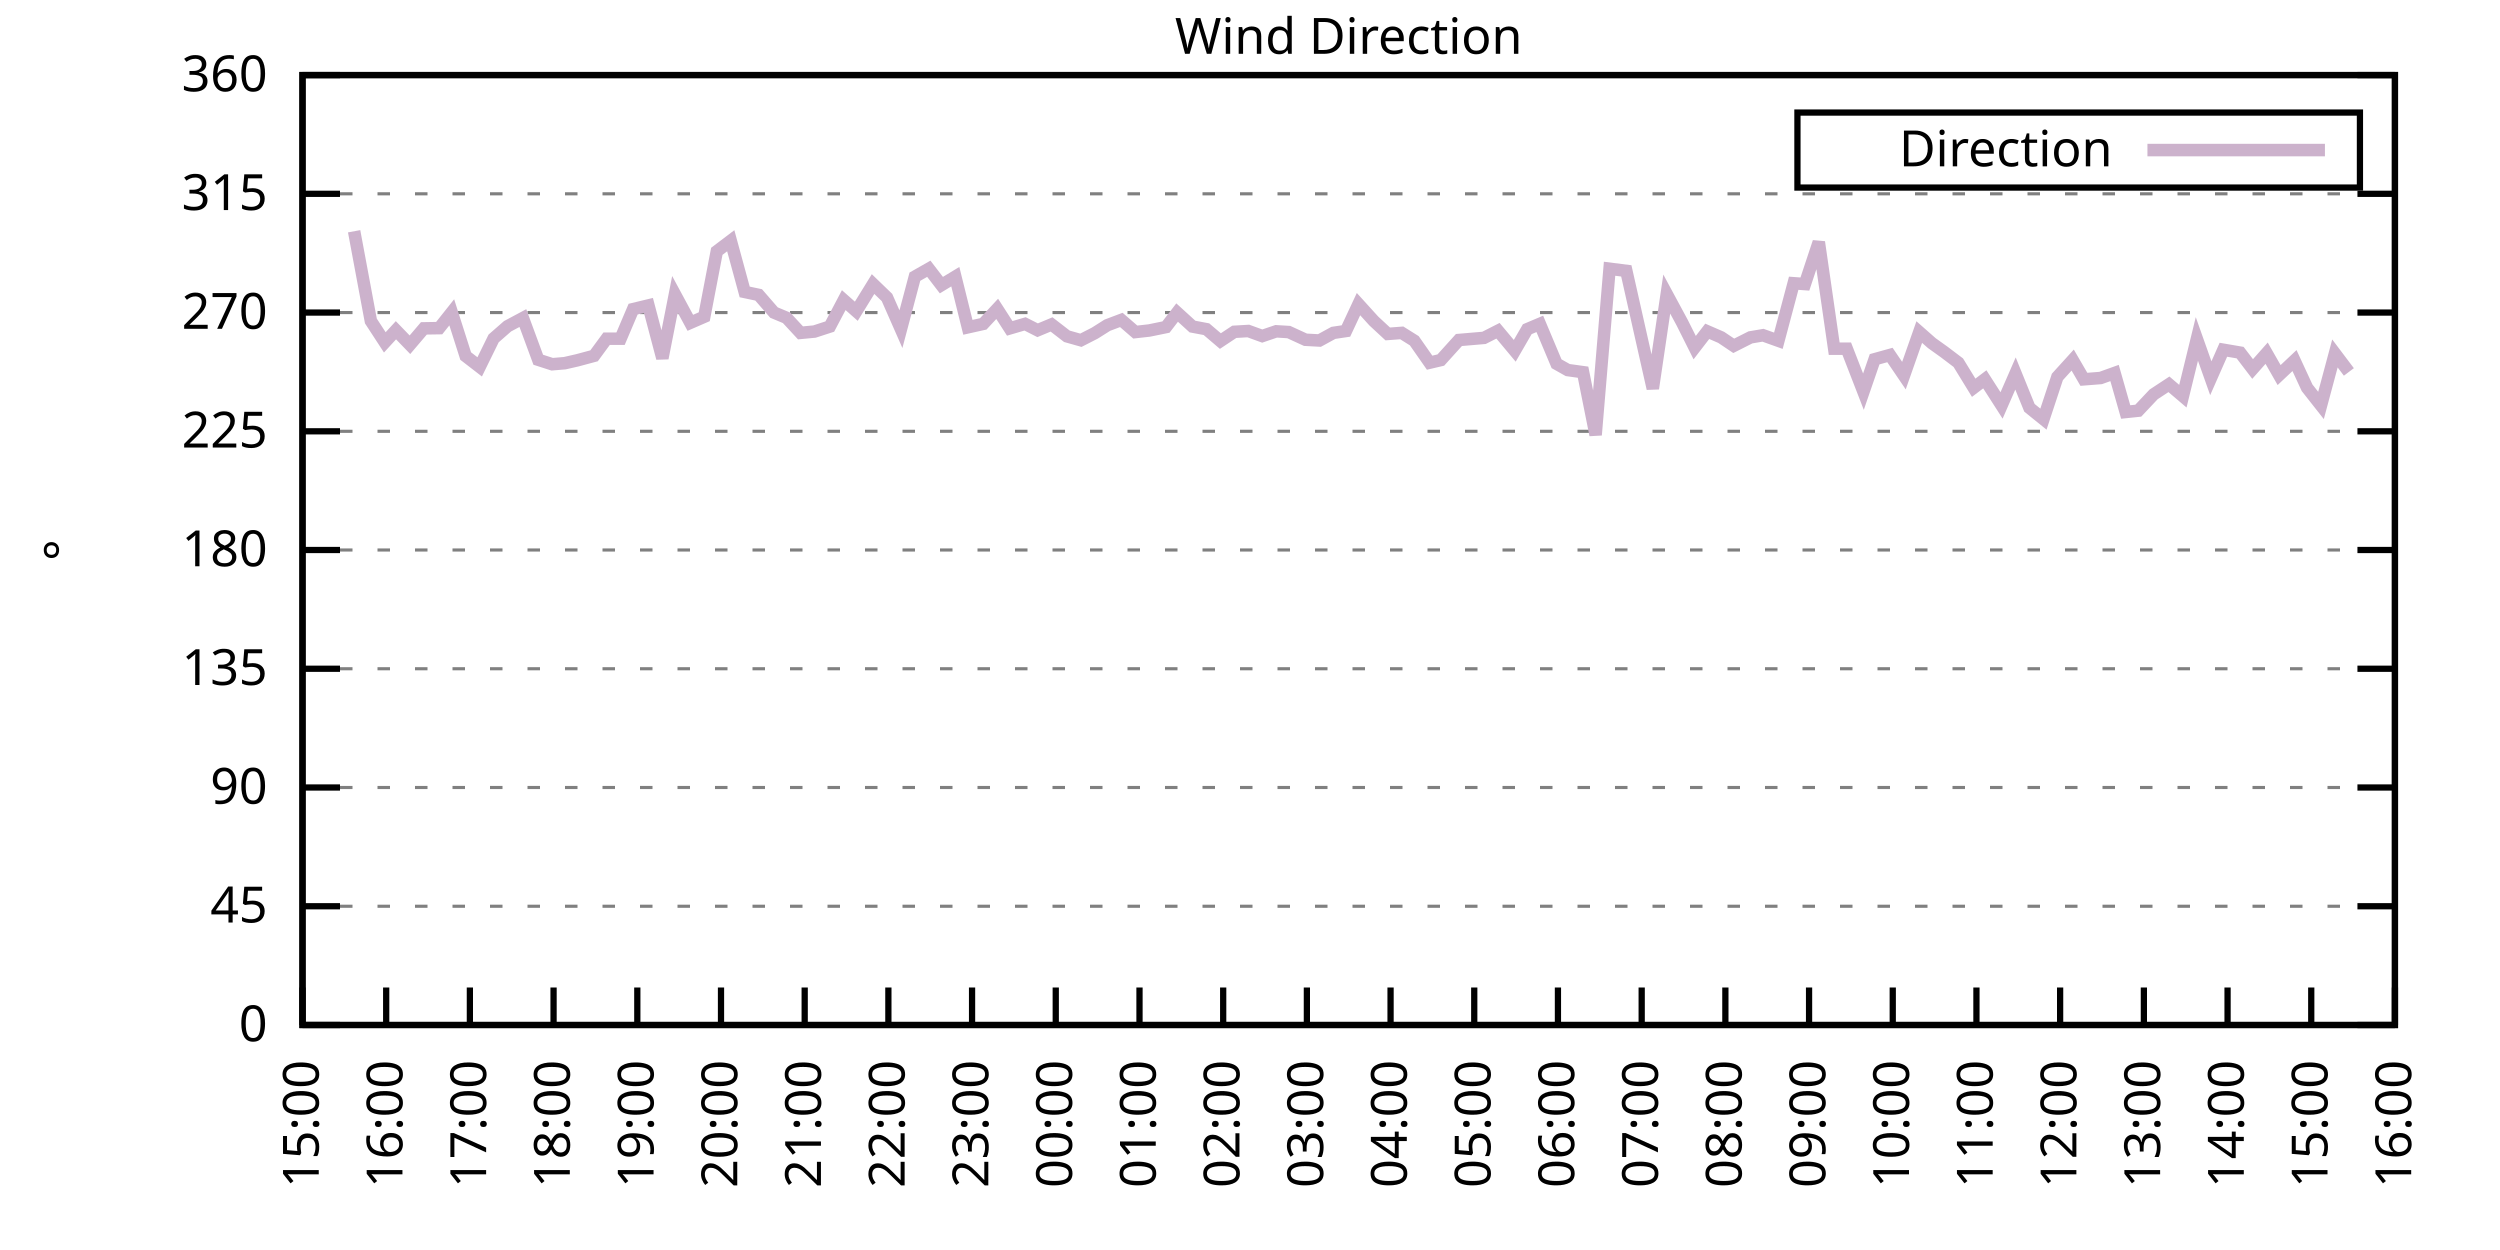
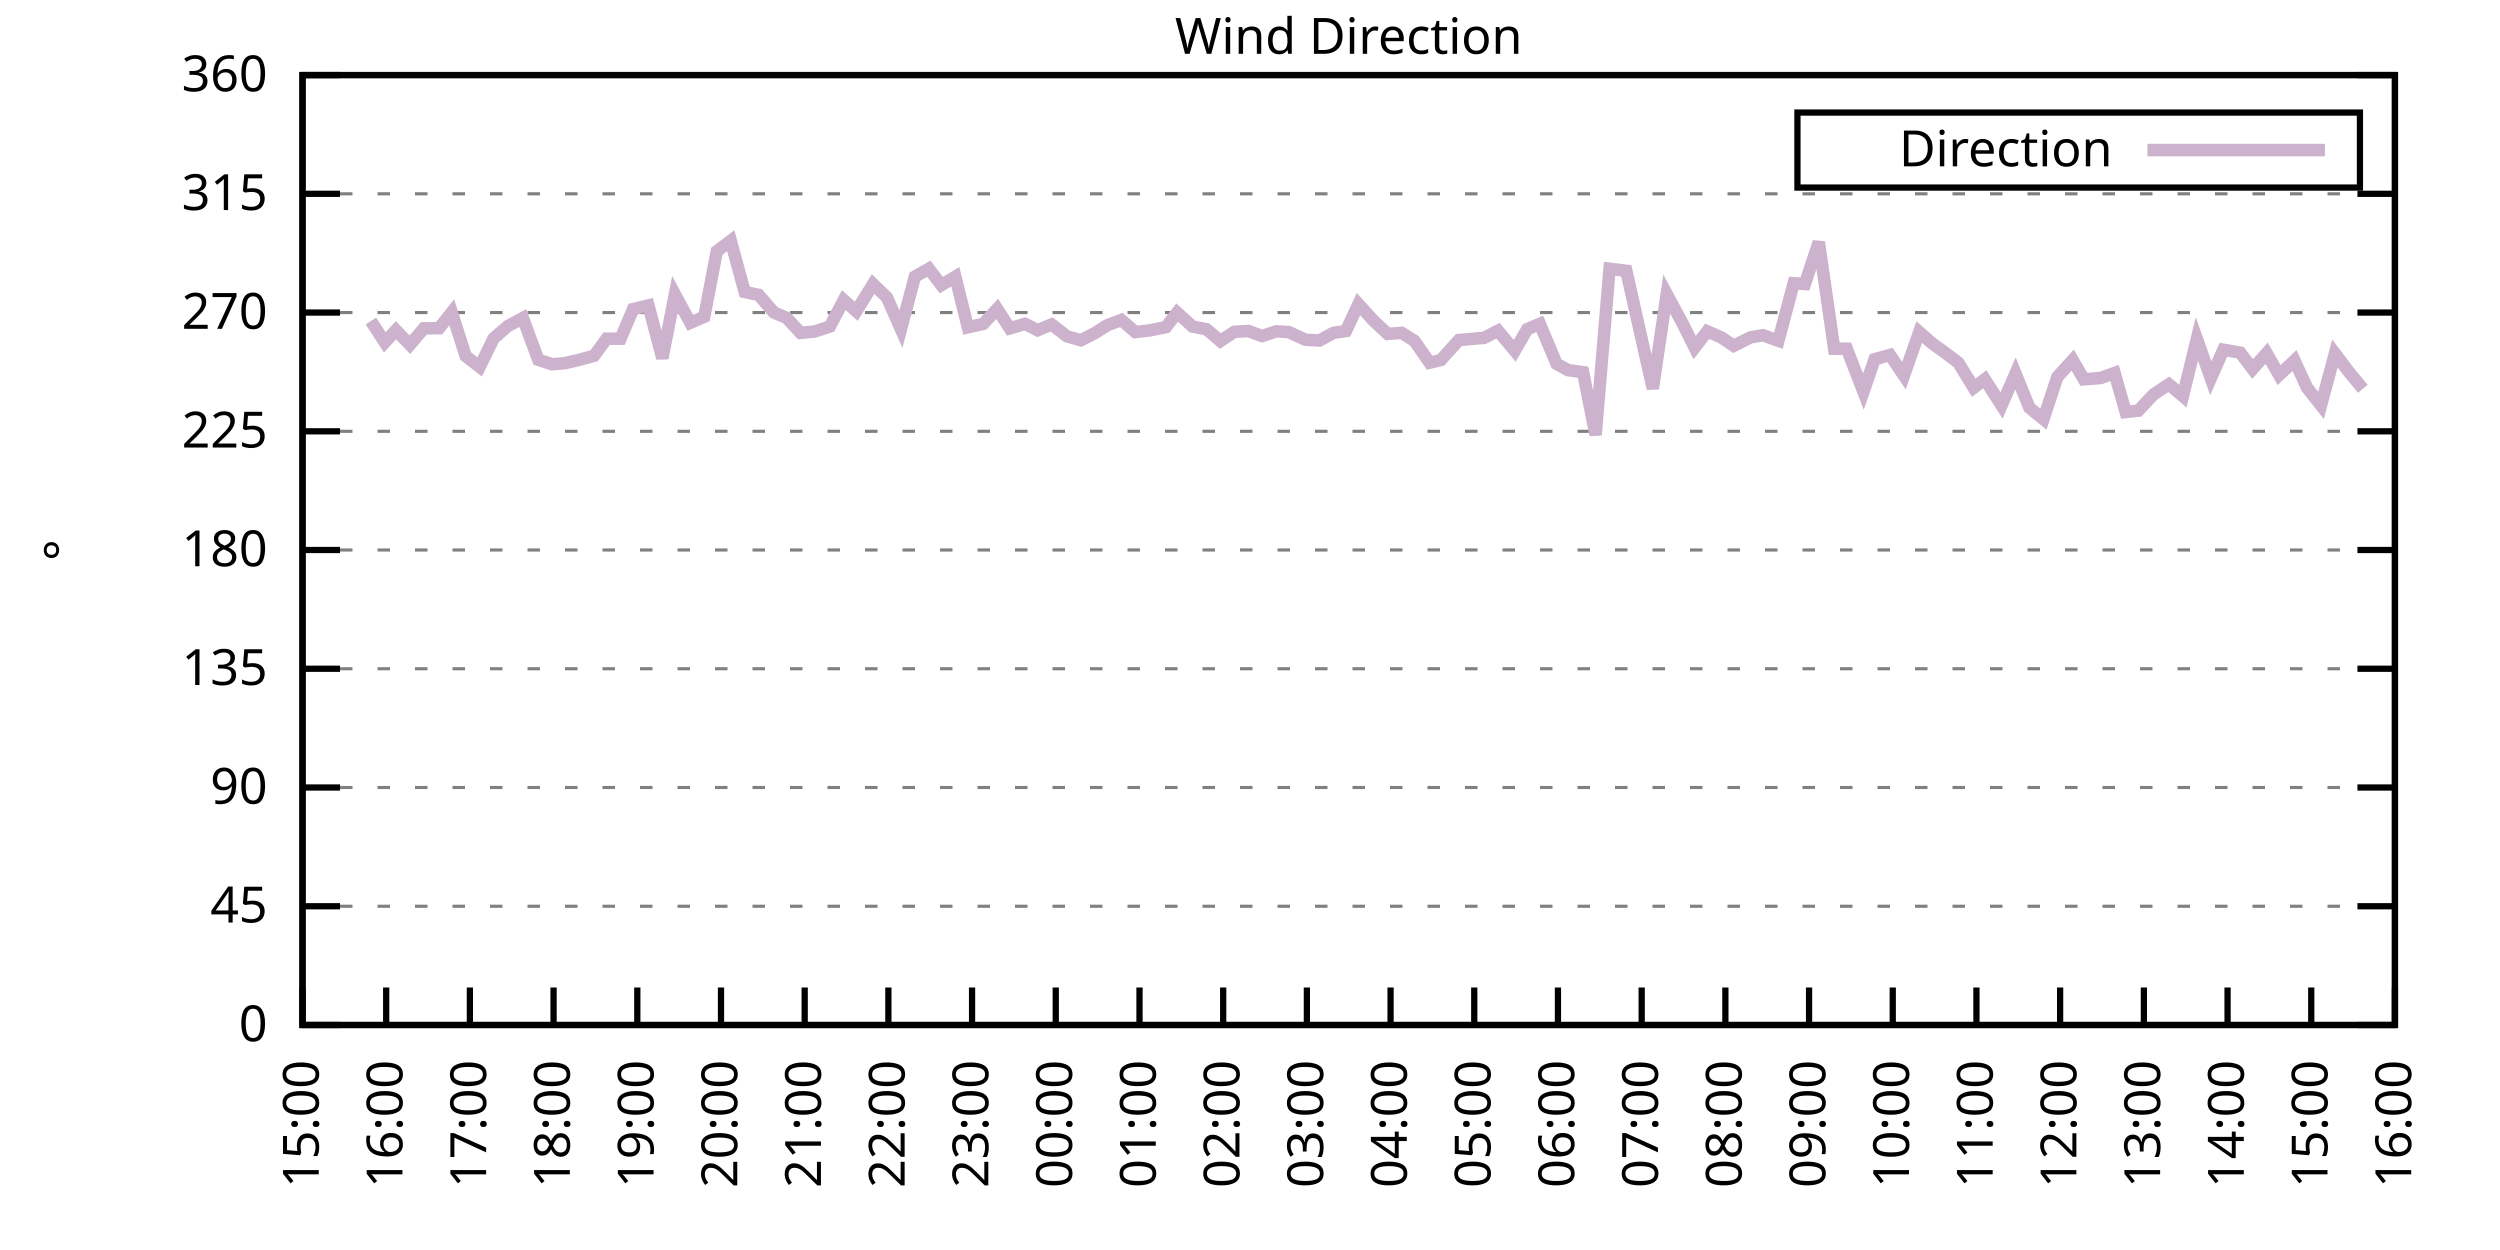
<svg xmlns="http://www.w3.org/2000/svg" xmlns:xlink="http://www.w3.org/1999/xlink" width="400" height="200" viewBox="0 0 400 200">
  <g id="gnuplot_canvas">
    <rect x="0" y="0" width="400" height="200" fill="none" />
    <defs>
      <circle id="gpDot" r="0.5" stroke-width="0.5" stroke="currentColor" />
      <path id="gpPt0" stroke-width="0.333" stroke="currentColor" d="M-1,0 h2 M0,-1 v2" />
      <path id="gpPt1" stroke-width="0.333" stroke="currentColor" d="M-1,-1 L1,1 M1,-1 L-1,1" />
      <path id="gpPt2" stroke-width="0.333" stroke="currentColor" d="M-1,0 L1,0 M0,-1 L0,1 M-1,-1 L1,1 M-1,1 L1,-1" />
      <rect id="gpPt3" stroke-width="0.333" stroke="currentColor" x="-1" y="-1" width="2" height="2" />
      <rect id="gpPt4" stroke-width="0.333" stroke="currentColor" fill="currentColor" x="-1" y="-1" width="2" height="2" />
      <circle id="gpPt5" stroke-width="0.333" stroke="currentColor" cx="0" cy="0" r="1" />
      <use xlink:href="#gpPt5" id="gpPt6" fill="currentColor" stroke="none" />
      <path id="gpPt7" stroke-width="0.333" stroke="currentColor" d="M0,-1.33 L-1.33,0.67 L1.33,0.67 z" />
      <use xlink:href="#gpPt7" id="gpPt8" fill="currentColor" stroke="none" />
      <use xlink:href="#gpPt7" id="gpPt9" stroke="currentColor" transform="rotate(180)" />
      <use xlink:href="#gpPt9" id="gpPt10" fill="currentColor" stroke="none" />
      <use xlink:href="#gpPt3" id="gpPt11" stroke="currentColor" transform="rotate(45)" />
      <use xlink:href="#gpPt11" id="gpPt12" fill="currentColor" stroke="none" />
      <path id="gpPt13" stroke-width="0.333" stroke="currentColor" d="M0,1.330 L1.265,0.411 L0.782,-1.067 L-0.782,-1.076 L-1.265,0.411 z" />
      <use xlink:href="#gpPt13" id="gpPt14" fill="currentColor" stroke="none" />
      <filter id="textbox" filterUnits="objectBoundingBox" x="0" y="0" height="1" width="1">
        <feFlood flood-color="white" flood-opacity="1" result="bgnd" />
        <feComposite in="SourceGraphic" in2="bgnd" operator="atop" />
      </filter>
      <filter id="greybox" filterUnits="objectBoundingBox" x="0" y="0" height="1" width="1">
        <feFlood flood-color="lightgrey" flood-opacity="1" result="grey" />
        <feComposite in="SourceGraphic" in2="grey" operator="atop" />
      </filter>
    </defs>
    <g fill="none" color="white" stroke="currentColor" stroke-width="1.00" stroke-linecap="butt" stroke-linejoin="miter">
</g>
    <g fill="none" color="black" stroke="currentColor" stroke-width="1.00" stroke-linecap="butt" stroke-linejoin="miter">
      <g stroke="none" shape-rendering="crispEdges">
        <polygon fill="rgb(255, 255, 255)" points="48.40,164.00 383.18,164.00 383.18,12.02 48.40,12.02 " />
      </g>
    </g>
    <g fill="none" color="black" stroke="currentColor" stroke-width="1.00" stroke-linecap="butt" stroke-linejoin="miter">
</g>
    <g fill="none" color="black" stroke="black" stroke-width="0.50" stroke-linecap="butt" stroke-linejoin="miter">
</g>
    <g fill="none" color="gray" stroke="currentColor" stroke-width="0.50" stroke-linecap="butt" stroke-linejoin="miter">
      <path stroke="gray" stroke-dasharray="2,4" class="gridline" d="M48.40,164.00 L383.19,164.00  " />
    </g>
    <g fill="none" color="gray" stroke="gray" stroke-width="1.00" stroke-linecap="butt" stroke-linejoin="miter">
</g>
    <g fill="none" color="black" stroke="currentColor" stroke-width="1.00" stroke-linecap="butt" stroke-linejoin="miter">
      <path stroke="black" d="M48.40,164.00 L54.40,164.00 M383.19,164.00 L377.19,164.00  " />
      <g transform="translate(42.80,166.60)" stroke="none" fill="black" font-family="Sans" font-size="8.00" text-anchor="end">
        <text>
          <tspan font-family="Sans"> 0</tspan>
        </text>
      </g>
    </g>
    <g fill="none" color="black" stroke="currentColor" stroke-width="1.00" stroke-linecap="butt" stroke-linejoin="miter">
</g>
    <g fill="none" color="black" stroke="black" stroke-width="0.50" stroke-linecap="butt" stroke-linejoin="miter">
</g>
    <g fill="none" color="gray" stroke="currentColor" stroke-width="0.50" stroke-linecap="butt" stroke-linejoin="miter">
      <path stroke="gray" stroke-dasharray="2,4" class="gridline" d="M48.40,145.00 L383.19,145.00  " />
    </g>
    <g fill="none" color="gray" stroke="gray" stroke-width="1.00" stroke-linecap="butt" stroke-linejoin="miter">
</g>
    <g fill="none" color="black" stroke="currentColor" stroke-width="1.00" stroke-linecap="butt" stroke-linejoin="miter">
      <path stroke="black" d="M48.40,145.00 L54.40,145.00 M383.19,145.00 L377.19,145.00  " />
      <g transform="translate(42.80,147.60)" stroke="none" fill="black" font-family="Sans" font-size="8.00" text-anchor="end">
        <text>
          <tspan font-family="Sans"> 45</tspan>
        </text>
      </g>
    </g>
    <g fill="none" color="black" stroke="currentColor" stroke-width="1.00" stroke-linecap="butt" stroke-linejoin="miter">
</g>
    <g fill="none" color="black" stroke="black" stroke-width="0.50" stroke-linecap="butt" stroke-linejoin="miter">
</g>
    <g fill="none" color="gray" stroke="currentColor" stroke-width="0.50" stroke-linecap="butt" stroke-linejoin="miter">
      <path stroke="gray" stroke-dasharray="2,4" class="gridline" d="M48.40,126.00 L383.19,126.00  " />
    </g>
    <g fill="none" color="gray" stroke="gray" stroke-width="1.00" stroke-linecap="butt" stroke-linejoin="miter">
</g>
    <g fill="none" color="black" stroke="currentColor" stroke-width="1.00" stroke-linecap="butt" stroke-linejoin="miter">
      <path stroke="black" d="M48.40,126.00 L54.40,126.00 M383.19,126.00 L377.19,126.00  " />
      <g transform="translate(42.80,128.60)" stroke="none" fill="black" font-family="Sans" font-size="8.00" text-anchor="end">
        <text>
          <tspan font-family="Sans"> 90</tspan>
        </text>
      </g>
    </g>
    <g fill="none" color="black" stroke="currentColor" stroke-width="1.00" stroke-linecap="butt" stroke-linejoin="miter">
</g>
    <g fill="none" color="black" stroke="black" stroke-width="0.50" stroke-linecap="butt" stroke-linejoin="miter">
</g>
    <g fill="none" color="gray" stroke="currentColor" stroke-width="0.50" stroke-linecap="butt" stroke-linejoin="miter">
      <path stroke="gray" stroke-dasharray="2,4" class="gridline" d="M48.40,107.00 L383.19,107.00  " />
    </g>
    <g fill="none" color="gray" stroke="gray" stroke-width="1.00" stroke-linecap="butt" stroke-linejoin="miter">
</g>
    <g fill="none" color="black" stroke="currentColor" stroke-width="1.00" stroke-linecap="butt" stroke-linejoin="miter">
      <path stroke="black" d="M48.40,107.00 L54.40,107.00 M383.19,107.00 L377.19,107.00  " />
      <g transform="translate(42.80,109.60)" stroke="none" fill="black" font-family="Sans" font-size="8.00" text-anchor="end">
        <text>
          <tspan font-family="Sans"> 135</tspan>
        </text>
      </g>
    </g>
    <g fill="none" color="black" stroke="currentColor" stroke-width="1.00" stroke-linecap="butt" stroke-linejoin="miter">
</g>
    <g fill="none" color="black" stroke="black" stroke-width="0.50" stroke-linecap="butt" stroke-linejoin="miter">
</g>
    <g fill="none" color="gray" stroke="currentColor" stroke-width="0.50" stroke-linecap="butt" stroke-linejoin="miter">
      <path stroke="gray" stroke-dasharray="2,4" class="gridline" d="M48.40,88.00 L383.19,88.00  " />
    </g>
    <g fill="none" color="gray" stroke="gray" stroke-width="1.00" stroke-linecap="butt" stroke-linejoin="miter">
</g>
    <g fill="none" color="black" stroke="currentColor" stroke-width="1.00" stroke-linecap="butt" stroke-linejoin="miter">
      <path stroke="black" d="M48.40,88.00 L54.40,88.00 M383.19,88.00 L377.19,88.00  " />
      <g transform="translate(42.80,90.60)" stroke="none" fill="black" font-family="Sans" font-size="8.00" text-anchor="end">
        <text>
          <tspan font-family="Sans"> 180</tspan>
        </text>
      </g>
    </g>
    <g fill="none" color="black" stroke="currentColor" stroke-width="1.00" stroke-linecap="butt" stroke-linejoin="miter">
</g>
    <g fill="none" color="black" stroke="black" stroke-width="0.50" stroke-linecap="butt" stroke-linejoin="miter">
</g>
    <g fill="none" color="gray" stroke="currentColor" stroke-width="0.50" stroke-linecap="butt" stroke-linejoin="miter">
      <path stroke="gray" stroke-dasharray="2,4" class="gridline" d="M48.40,69.01 L383.19,69.01  " />
    </g>
    <g fill="none" color="gray" stroke="gray" stroke-width="1.00" stroke-linecap="butt" stroke-linejoin="miter">
</g>
    <g fill="none" color="black" stroke="currentColor" stroke-width="1.00" stroke-linecap="butt" stroke-linejoin="miter">
      <path stroke="black" d="M48.40,69.01 L54.40,69.01 M383.19,69.01 L377.19,69.01  " />
      <g transform="translate(42.80,71.61)" stroke="none" fill="black" font-family="Sans" font-size="8.00" text-anchor="end">
        <text>
          <tspan font-family="Sans"> 225</tspan>
        </text>
      </g>
    </g>
    <g fill="none" color="black" stroke="currentColor" stroke-width="1.00" stroke-linecap="butt" stroke-linejoin="miter">
</g>
    <g fill="none" color="black" stroke="black" stroke-width="0.50" stroke-linecap="butt" stroke-linejoin="miter">
</g>
    <g fill="none" color="gray" stroke="currentColor" stroke-width="0.50" stroke-linecap="butt" stroke-linejoin="miter">
      <path stroke="gray" stroke-dasharray="2,4" class="gridline" d="M48.40,50.01 L383.19,50.01  " />
    </g>
    <g fill="none" color="gray" stroke="gray" stroke-width="1.00" stroke-linecap="butt" stroke-linejoin="miter">
</g>
    <g fill="none" color="black" stroke="currentColor" stroke-width="1.00" stroke-linecap="butt" stroke-linejoin="miter">
      <path stroke="black" d="M48.40,50.01 L54.40,50.01 M383.19,50.01 L377.19,50.01  " />
      <g transform="translate(42.80,52.61)" stroke="none" fill="black" font-family="Sans" font-size="8.00" text-anchor="end">
        <text>
          <tspan font-family="Sans"> 270</tspan>
        </text>
      </g>
    </g>
    <g fill="none" color="black" stroke="currentColor" stroke-width="1.00" stroke-linecap="butt" stroke-linejoin="miter">
</g>
    <g fill="none" color="black" stroke="black" stroke-width="0.50" stroke-linecap="butt" stroke-linejoin="miter">
</g>
    <g fill="none" color="gray" stroke="currentColor" stroke-width="0.50" stroke-linecap="butt" stroke-linejoin="miter">
      <path stroke="gray" stroke-dasharray="2,4" class="gridline" d="M48.40,31.01 L383.19,31.01  " />
    </g>
    <g fill="none" color="gray" stroke="gray" stroke-width="1.00" stroke-linecap="butt" stroke-linejoin="miter">
</g>
    <g fill="none" color="black" stroke="currentColor" stroke-width="1.00" stroke-linecap="butt" stroke-linejoin="miter">
      <path stroke="black" d="M48.40,31.01 L54.40,31.01 M383.19,31.01 L377.19,31.01  " />
      <g transform="translate(42.80,33.61)" stroke="none" fill="black" font-family="Sans" font-size="8.00" text-anchor="end">
        <text>
          <tspan font-family="Sans"> 315</tspan>
        </text>
      </g>
    </g>
    <g fill="none" color="black" stroke="currentColor" stroke-width="1.00" stroke-linecap="butt" stroke-linejoin="miter">
</g>
    <g fill="none" color="black" stroke="black" stroke-width="0.50" stroke-linecap="butt" stroke-linejoin="miter">
</g>
    <g fill="none" color="gray" stroke="currentColor" stroke-width="0.50" stroke-linecap="butt" stroke-linejoin="miter">
      <path stroke="gray" stroke-dasharray="2,4" class="gridline" d="M48.40,12.01 L383.19,12.01  " />
    </g>
    <g fill="none" color="gray" stroke="gray" stroke-width="1.00" stroke-linecap="butt" stroke-linejoin="miter">
</g>
    <g fill="none" color="black" stroke="currentColor" stroke-width="1.00" stroke-linecap="butt" stroke-linejoin="miter">
      <path stroke="black" d="M48.40,12.01 L54.40,12.01 M383.19,12.01 L377.19,12.01  " />
      <g transform="translate(42.80,14.61)" stroke="none" fill="black" font-family="Sans" font-size="8.00" text-anchor="end">
        <text>
          <tspan font-family="Sans"> 360</tspan>
        </text>
      </g>
    </g>
    <g fill="none" color="black" stroke="currentColor" stroke-width="1.00" stroke-linecap="butt" stroke-linejoin="miter">
      <path stroke="black" d="M48.40,164.00 L48.40,158.00  " />
      <g transform="translate(51.00,169.60) rotate(270.00)" stroke="none" fill="black" font-family="Sans" font-size="8.00" text-anchor="end">
        <text>
          <tspan font-family="Sans">15:00</tspan>
        </text>
      </g>
    </g>
    <g fill="none" color="black" stroke="currentColor" stroke-width="1.00" stroke-linecap="butt" stroke-linejoin="miter">
      <path stroke="black" d="M61.79,164.00 L61.79,158.00  " />
      <g transform="translate(64.39,169.60) rotate(270.00)" stroke="none" fill="black" font-family="Sans" font-size="8.00" text-anchor="end">
        <text>
          <tspan font-family="Sans">16:00</tspan>
        </text>
      </g>
    </g>
    <g fill="none" color="black" stroke="currentColor" stroke-width="1.00" stroke-linecap="butt" stroke-linejoin="miter">
      <path stroke="black" d="M75.18,164.00 L75.18,158.00  " />
      <g transform="translate(77.78,169.60) rotate(270.00)" stroke="none" fill="black" font-family="Sans" font-size="8.00" text-anchor="end">
        <text>
          <tspan font-family="Sans">17:00</tspan>
        </text>
      </g>
    </g>
    <g fill="none" color="black" stroke="currentColor" stroke-width="1.00" stroke-linecap="butt" stroke-linejoin="miter">
      <path stroke="black" d="M88.57,164.00 L88.57,158.00  " />
      <g transform="translate(91.17,169.60) rotate(270.00)" stroke="none" fill="black" font-family="Sans" font-size="8.00" text-anchor="end">
        <text>
          <tspan font-family="Sans">18:00</tspan>
        </text>
      </g>
    </g>
    <g fill="none" color="black" stroke="currentColor" stroke-width="1.00" stroke-linecap="butt" stroke-linejoin="miter">
      <path stroke="black" d="M101.97,164.00 L101.97,158.00  " />
      <g transform="translate(104.57,169.60) rotate(270.00)" stroke="none" fill="black" font-family="Sans" font-size="8.00" text-anchor="end">
        <text>
          <tspan font-family="Sans">19:00</tspan>
        </text>
      </g>
    </g>
    <g fill="none" color="black" stroke="currentColor" stroke-width="1.00" stroke-linecap="butt" stroke-linejoin="miter">
      <path stroke="black" d="M115.36,164.00 L115.36,158.00  " />
      <g transform="translate(117.96,169.60) rotate(270.00)" stroke="none" fill="black" font-family="Sans" font-size="8.00" text-anchor="end">
        <text>
          <tspan font-family="Sans">20:00</tspan>
        </text>
      </g>
    </g>
    <g fill="none" color="black" stroke="currentColor" stroke-width="1.00" stroke-linecap="butt" stroke-linejoin="miter">
      <path stroke="black" d="M128.75,164.00 L128.75,158.00  " />
      <g transform="translate(131.35,169.60) rotate(270.00)" stroke="none" fill="black" font-family="Sans" font-size="8.00" text-anchor="end">
        <text>
          <tspan font-family="Sans">21:00</tspan>
        </text>
      </g>
    </g>
    <g fill="none" color="black" stroke="currentColor" stroke-width="1.00" stroke-linecap="butt" stroke-linejoin="miter">
      <path stroke="black" d="M142.14,164.00 L142.14,158.00  " />
      <g transform="translate(144.74,169.60) rotate(270.00)" stroke="none" fill="black" font-family="Sans" font-size="8.00" text-anchor="end">
        <text>
          <tspan font-family="Sans">22:00</tspan>
        </text>
      </g>
    </g>
    <g fill="none" color="black" stroke="currentColor" stroke-width="1.00" stroke-linecap="butt" stroke-linejoin="miter">
      <path stroke="black" d="M155.53,164.00 L155.53,158.00  " />
      <g transform="translate(158.13,169.60) rotate(270.00)" stroke="none" fill="black" font-family="Sans" font-size="8.00" text-anchor="end">
        <text>
          <tspan font-family="Sans">23:00</tspan>
        </text>
      </g>
    </g>
    <g fill="none" color="black" stroke="currentColor" stroke-width="1.00" stroke-linecap="butt" stroke-linejoin="miter">
      <path stroke="black" d="M168.92,164.00 L168.92,158.00  " />
      <g transform="translate(171.52,169.60) rotate(270.00)" stroke="none" fill="black" font-family="Sans" font-size="8.00" text-anchor="end">
        <text>
          <tspan font-family="Sans">00:00</tspan>
        </text>
      </g>
    </g>
    <g fill="none" color="black" stroke="currentColor" stroke-width="1.00" stroke-linecap="butt" stroke-linejoin="miter">
      <path stroke="black" d="M182.32,164.00 L182.32,158.00  " />
      <g transform="translate(184.92,169.60) rotate(270.00)" stroke="none" fill="black" font-family="Sans" font-size="8.00" text-anchor="end">
        <text>
          <tspan font-family="Sans">01:00</tspan>
        </text>
      </g>
    </g>
    <g fill="none" color="black" stroke="currentColor" stroke-width="1.00" stroke-linecap="butt" stroke-linejoin="miter">
      <path stroke="black" d="M195.71,164.00 L195.71,158.00  " />
      <g transform="translate(198.31,169.60) rotate(270.00)" stroke="none" fill="black" font-family="Sans" font-size="8.00" text-anchor="end">
        <text>
          <tspan font-family="Sans">02:00</tspan>
        </text>
      </g>
    </g>
    <g fill="none" color="black" stroke="currentColor" stroke-width="1.00" stroke-linecap="butt" stroke-linejoin="miter">
      <path stroke="black" d="M209.10,164.00 L209.10,158.00  " />
      <g transform="translate(211.70,169.60) rotate(270.00)" stroke="none" fill="black" font-family="Sans" font-size="8.00" text-anchor="end">
        <text>
          <tspan font-family="Sans">03:00</tspan>
        </text>
      </g>
    </g>
    <g fill="none" color="black" stroke="currentColor" stroke-width="1.00" stroke-linecap="butt" stroke-linejoin="miter">
      <path stroke="black" d="M222.49,164.00 L222.49,158.00  " />
      <g transform="translate(225.09,169.60) rotate(270.00)" stroke="none" fill="black" font-family="Sans" font-size="8.00" text-anchor="end">
        <text>
          <tspan font-family="Sans">04:00</tspan>
        </text>
      </g>
    </g>
    <g fill="none" color="black" stroke="currentColor" stroke-width="1.00" stroke-linecap="butt" stroke-linejoin="miter">
      <path stroke="black" d="M235.88,164.00 L235.88,158.00  " />
      <g transform="translate(238.48,169.60) rotate(270.00)" stroke="none" fill="black" font-family="Sans" font-size="8.00" text-anchor="end">
        <text>
          <tspan font-family="Sans">05:00</tspan>
        </text>
      </g>
    </g>
    <g fill="none" color="black" stroke="currentColor" stroke-width="1.00" stroke-linecap="butt" stroke-linejoin="miter">
      <path stroke="black" d="M249.27,164.00 L249.27,158.00  " />
      <g transform="translate(251.87,169.60) rotate(270.00)" stroke="none" fill="black" font-family="Sans" font-size="8.00" text-anchor="end">
        <text>
          <tspan font-family="Sans">06:00</tspan>
        </text>
      </g>
    </g>
    <g fill="none" color="black" stroke="currentColor" stroke-width="1.00" stroke-linecap="butt" stroke-linejoin="miter">
      <path stroke="black" d="M262.67,164.00 L262.67,158.00  " />
      <g transform="translate(265.27,169.60) rotate(270.00)" stroke="none" fill="black" font-family="Sans" font-size="8.00" text-anchor="end">
        <text>
          <tspan font-family="Sans">07:00</tspan>
        </text>
      </g>
    </g>
    <g fill="none" color="black" stroke="currentColor" stroke-width="1.00" stroke-linecap="butt" stroke-linejoin="miter">
      <path stroke="black" d="M276.06,164.00 L276.06,158.00  " />
      <g transform="translate(278.66,169.60) rotate(270.00)" stroke="none" fill="black" font-family="Sans" font-size="8.00" text-anchor="end">
        <text>
          <tspan font-family="Sans">08:00</tspan>
        </text>
      </g>
    </g>
    <g fill="none" color="black" stroke="currentColor" stroke-width="1.00" stroke-linecap="butt" stroke-linejoin="miter">
      <path stroke="black" d="M289.45,164.00 L289.45,158.00  " />
      <g transform="translate(292.05,169.60) rotate(270.00)" stroke="none" fill="black" font-family="Sans" font-size="8.00" text-anchor="end">
        <text>
          <tspan font-family="Sans">09:00</tspan>
        </text>
      </g>
    </g>
    <g fill="none" color="black" stroke="currentColor" stroke-width="1.00" stroke-linecap="butt" stroke-linejoin="miter">
      <path stroke="black" d="M302.84,164.00 L302.84,158.00  " />
      <g transform="translate(305.44,169.60) rotate(270.00)" stroke="none" fill="black" font-family="Sans" font-size="8.00" text-anchor="end">
        <text>
          <tspan font-family="Sans">10:00</tspan>
        </text>
      </g>
    </g>
    <g fill="none" color="black" stroke="currentColor" stroke-width="1.00" stroke-linecap="butt" stroke-linejoin="miter">
      <path stroke="black" d="M316.23,164.00 L316.23,158.00  " />
      <g transform="translate(318.83,169.60) rotate(270.00)" stroke="none" fill="black" font-family="Sans" font-size="8.00" text-anchor="end">
        <text>
          <tspan font-family="Sans">11:00</tspan>
        </text>
      </g>
    </g>
    <g fill="none" color="black" stroke="currentColor" stroke-width="1.00" stroke-linecap="butt" stroke-linejoin="miter">
      <path stroke="black" d="M329.62,164.00 L329.62,158.00  " />
      <g transform="translate(332.22,169.60) rotate(270.00)" stroke="none" fill="black" font-family="Sans" font-size="8.00" text-anchor="end">
        <text>
          <tspan font-family="Sans">12:00</tspan>
        </text>
      </g>
    </g>
    <g fill="none" color="black" stroke="currentColor" stroke-width="1.00" stroke-linecap="butt" stroke-linejoin="miter">
      <path stroke="black" d="M343.02,164.00 L343.02,158.00  " />
      <g transform="translate(345.62,169.60) rotate(270.00)" stroke="none" fill="black" font-family="Sans" font-size="8.00" text-anchor="end">
        <text>
          <tspan font-family="Sans">13:00</tspan>
        </text>
      </g>
    </g>
    <g fill="none" color="black" stroke="currentColor" stroke-width="1.00" stroke-linecap="butt" stroke-linejoin="miter">
      <path stroke="black" d="M356.41,164.00 L356.41,158.00  " />
      <g transform="translate(359.01,169.60) rotate(270.00)" stroke="none" fill="black" font-family="Sans" font-size="8.00" text-anchor="end">
        <text>
          <tspan font-family="Sans">14:00</tspan>
        </text>
      </g>
    </g>
    <g fill="none" color="black" stroke="currentColor" stroke-width="1.00" stroke-linecap="butt" stroke-linejoin="miter">
      <path stroke="black" d="M369.80,164.00 L369.80,158.00  " />
      <g transform="translate(372.40,169.60) rotate(270.00)" stroke="none" fill="black" font-family="Sans" font-size="8.00" text-anchor="end">
        <text>
          <tspan font-family="Sans">15:00</tspan>
        </text>
      </g>
    </g>
    <g fill="none" color="black" stroke="currentColor" stroke-width="1.00" stroke-linecap="butt" stroke-linejoin="miter">
      <path stroke="black" d="M383.19,164.00 L383.19,158.00  " />
      <g transform="translate(385.79,169.60) rotate(270.00)" stroke="none" fill="black" font-family="Sans" font-size="8.00" text-anchor="end">
        <text>
          <tspan font-family="Sans">16:00</tspan>
        </text>
      </g>
    </g>
    <g fill="none" color="black" stroke="currentColor" stroke-width="1.00" stroke-linecap="butt" stroke-linejoin="miter">
</g>
    <g fill="none" color="black" stroke="currentColor" stroke-width="1.00" stroke-linecap="butt" stroke-linejoin="miter">
      <path stroke="black" d="M48.40,12.01 L48.40,164.00 L383.19,164.00 L383.19,12.01 L48.40,12.01 Z  " />
    </g>
    <g fill="none" color="black" stroke="currentColor" stroke-width="1.00" stroke-linecap="butt" stroke-linejoin="miter">
</g>
    <g fill="none" color="black" stroke="currentColor" stroke-width="1.00" stroke-linecap="butt" stroke-linejoin="miter">
      <path stroke="black" d="M287.59,30.01 L287.59,18.01 L377.59,18.01 L377.59,30.01 L287.59,30.01 Z  " />
    </g>
    <g id="Wind_direction_plot_1">
      <g fill="none" color="white" stroke="black" stroke-width="2.00" stroke-linecap="butt" stroke-linejoin="miter">
</g>
      <g fill="none" color="black" stroke="currentColor" stroke-width="2.00" stroke-linecap="butt" stroke-linejoin="miter">
        <g transform="translate(337.99,26.61)" stroke="none" fill="black" font-family="Sans" font-size="8.00" text-anchor="end">
          <text>
            <tspan font-family="Sans">Direction</tspan>
          </text>
        </g>
      </g>
      <g fill="none" color="black" stroke="currentColor" stroke-width="2.00" stroke-linecap="butt" stroke-linejoin="miter">
-         <path stroke="rgb(204, 178, 204)" d="M343.59,24.01 L371.99,24.01 M56.66,37.00 L59.34,51.36 L61.57,54.78 L63.35,52.84 L65.59,55.16 L67.82,52.54   L70.27,52.50 L72.28,49.97 L74.51,56.97 L76.75,58.70 L78.98,54.15 L81.21,52.20 L83.66,50.89 L86.12,57.56   L88.35,58.28 L90.36,58.11 L92.37,57.65 L95.05,56.93 L97.06,54.19 L99.29,54.19 L101.30,49.46 L103.75,48.87   L105.98,57.31 L107.99,47.09 L110.45,51.65 L112.68,50.68 L114.69,40.21 L116.92,38.52 L119.15,46.71 L121.38,47.18   L123.84,50.01 L125.85,50.85 L128.08,53.26 L130.31,53.05 L132.77,52.25 L135.00,48.02 L137.01,49.80 L139.69,45.45   L141.92,47.60 L144.15,52.67 L146.38,44.27 L148.61,43.00 L150.62,45.62 L152.85,44.27 L154.86,52.37 L157.32,51.82   L159.55,49.42 L161.56,52.54 L164.01,51.82 L166.02,52.84 L168.25,51.91 L170.71,53.81 L172.94,54.44 L175.17,53.30   L177.18,52.03 L179.41,51.19 L181.65,53.13 L183.88,52.88 L186.56,52.33 L188.34,50.01 L190.80,52.25 L193.03,52.67   L195.26,54.57 L197.49,53.09 L199.73,52.96 L201.96,53.77 L204.19,53.01 L206.20,53.13 L208.88,54.36 L211.11,54.48   L213.34,53.26 L215.35,52.96 L217.36,48.66 L219.81,51.36 L222.04,53.43 L224.28,53.26 L226.29,54.52 L228.74,58.03   L230.53,57.61 L233.43,54.40 L237.44,54.06 L239.68,52.92 L242.36,56.13 L244.36,52.67 L246.37,51.82 L249.05,58.20   L250.84,59.21 L253.29,59.55 L255.30,69.60 L257.53,43.00 L260.21,43.34 L262.44,53.26 L264.45,62.17 L266.68,47.05   L269.14,51.61 L271.15,55.62 L273.16,53.01 L275.39,53.98 L277.40,55.33 L280.07,53.98 L282.08,53.64 L284.54,54.52   L286.99,45.32 L288.78,45.45 L291.01,38.73 L293.47,55.79 L295.48,55.79 L298.15,62.67 L299.94,57.48 L302.39,56.80   L304.63,60.10 L307.08,53.13 L309.09,54.90 L311.10,56.34 L313.33,58.03 L315.79,62.04 L317.57,60.69 L320.25,64.87   L322.48,59.76 L324.71,65.25 L326.95,67.06 L329.18,60.31 L331.63,57.61 L333.42,60.69 L336.10,60.48 L338.33,59.68   L340.11,65.92 L342.12,65.71 L344.58,63.10 L347.03,61.49 L349.26,63.39 L351.50,54.23 L353.73,60.52 L355.74,55.96   L358.42,56.42 L360.42,59.04 L362.66,56.51 L364.66,60.01 L367.12,57.69 L369.13,62.04 L371.36,64.87 L373.59,56.55   L375.82,59.51  " />
+         <path stroke="rgb(204, 178, 204)" d="M343.59,24.01 L371.99,24.01 M59.34,51.36 L61.57,54.78 L63.35,52.84 L65.59,55.16 L67.82,52.54 L70.27,52.50   L72.28,49.97 L74.51,56.97 L76.75,58.70 L78.98,54.15 L81.21,52.20 L83.66,50.89 L86.12,57.56 L88.35,58.28   L90.36,58.11 L92.37,57.65 L95.05,56.93 L97.06,54.19 L99.29,54.19 L101.30,49.46 L103.75,48.87 L105.98,57.31   L107.99,47.09 L110.45,51.65 L112.68,50.68 L114.69,40.21 L116.92,38.52 L119.15,46.71 L121.38,47.18 L123.84,50.01   L125.85,50.85 L128.08,53.26 L130.31,53.05 L132.77,52.25 L135.00,48.02 L137.01,49.80 L139.69,45.45 L141.92,47.60   L144.15,52.67 L146.38,44.27 L148.61,43.00 L150.62,45.62 L152.85,44.27 L154.86,52.37 L157.32,51.82 L159.55,49.42   L161.56,52.54 L164.01,51.82 L166.02,52.84 L168.25,51.91 L170.71,53.81 L172.94,54.44 L175.17,53.30 L177.18,52.03   L179.41,51.19 L181.65,53.13 L183.88,52.88 L186.56,52.33 L188.34,50.01 L190.80,52.25 L193.03,52.67 L195.26,54.57   L197.49,53.09 L199.73,52.96 L201.96,53.77 L204.19,53.01 L206.20,53.13 L208.88,54.36 L211.11,54.48 L213.34,53.26   L215.35,52.96 L217.36,48.66 L219.81,51.36 L222.04,53.43 L224.28,53.26 L226.29,54.52 L228.74,58.03 L230.53,57.61   L233.43,54.40 L237.44,54.06 L239.68,52.92 L242.36,56.13 L244.36,52.67 L246.37,51.82 L249.05,58.20 L250.84,59.21   L253.29,59.55 L255.30,69.60 L257.53,43.00 L260.21,43.34 L262.44,53.26 L264.45,62.17 L266.68,47.05 L269.14,51.61   L271.15,55.62 L273.16,53.01 L275.39,53.98 L277.40,55.33 L280.07,53.98 L282.08,53.64 L284.54,54.52 L286.99,45.32   L288.78,45.45 L291.01,38.73 L293.47,55.79 L295.48,55.79 L298.15,62.67 L299.94,57.48 L302.39,56.80 L304.63,60.10   L307.08,53.13 L309.09,54.90 L311.10,56.34 L313.33,58.03 L315.79,62.04 L317.57,60.69 L320.25,64.87 L322.48,59.76   L324.71,65.25 L326.95,67.06 L329.18,60.31 L331.63,57.61 L333.42,60.69 L336.10,60.48 L338.33,59.68 L340.11,65.92   L342.12,65.71 L344.58,63.10 L347.03,61.49 L349.26,63.39 L351.50,54.23 L353.73,60.52 L355.74,55.96 L358.42,56.42   L360.42,59.04 L362.66,56.51 L364.66,60.01 L367.12,57.69 L369.13,62.04 L371.36,64.87 L373.59,56.55 L375.82,59.51   L378.06,62.21  " />
      </g>
    </g>
    <g fill="none" color="black" stroke="currentColor" stroke-width="2.00" stroke-linecap="butt" stroke-linejoin="miter">
</g>
    <g fill="none" color="black" stroke="black" stroke-width="1.00" stroke-linecap="butt" stroke-linejoin="miter">
</g>
    <g fill="none" color="black" stroke="currentColor" stroke-width="1.00" stroke-linecap="butt" stroke-linejoin="miter">
      <path stroke="black" d="M48.40,12.01 L48.40,164.00 L383.19,164.00 L383.19,12.01 L48.40,12.01 Z  " />
      <g transform="translate(12.80,88.01) rotate(270.00)" stroke="none" fill="black" font-family="Sans" font-size="8.00" text-anchor="middle">
        <text>
          <tspan font-family="Sans">°</tspan>
        </text>
      </g>
    </g>
    <g fill="none" color="black" stroke="currentColor" stroke-width="1.00" stroke-linecap="butt" stroke-linejoin="miter">
</g>
    <g fill="none" color="black" stroke="currentColor" stroke-width="1.00" stroke-linecap="butt" stroke-linejoin="miter">
      <g transform="translate(215.79,8.61)" stroke="none" fill="black" font-family="Sans" font-size="8.00" text-anchor="middle">
        <text>
          <tspan font-family="Sans">Wind Direction</tspan>
        </text>
      </g>
    </g>
    <g fill="none" color="black" stroke="currentColor" stroke-width="1.00" stroke-linecap="butt" stroke-linejoin="miter">
</g>
  </g>
</svg>
